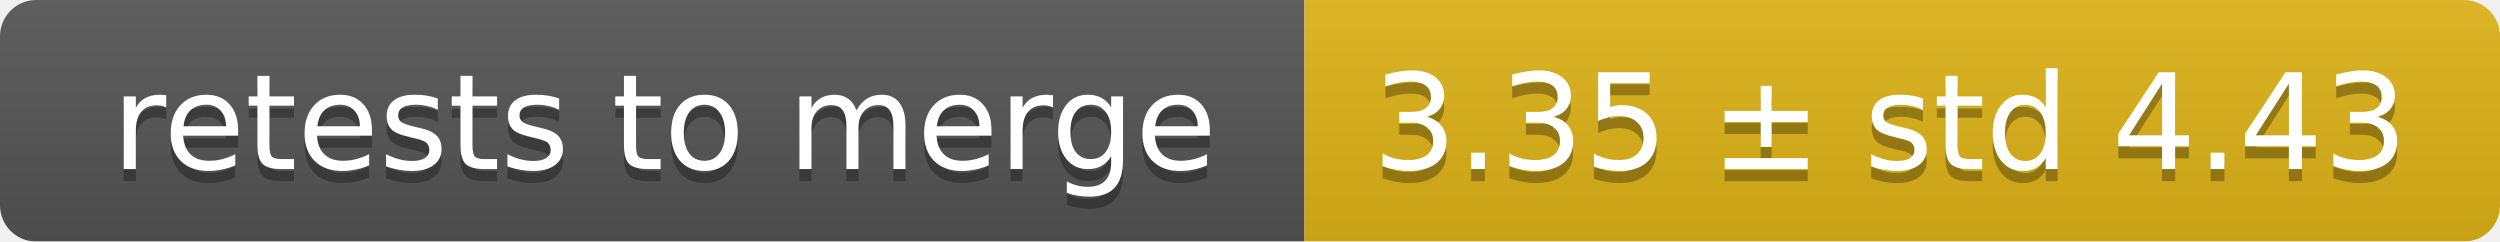
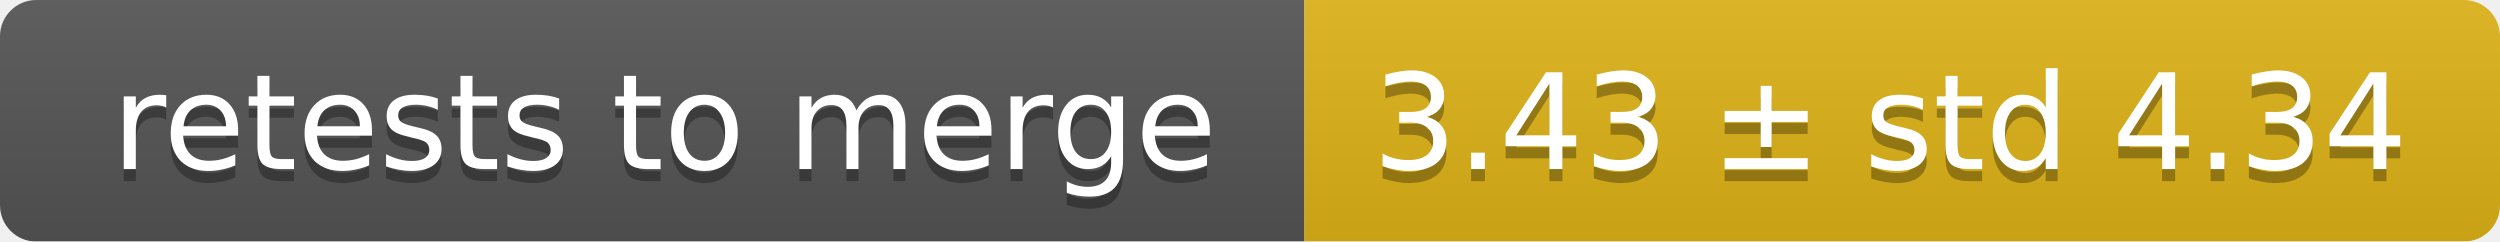
<svg xmlns="http://www.w3.org/2000/svg" width="207" height="20">
  <linearGradient id="smooth" x2="0" y2="100%">
    <stop offset="0" stop-color="#bbb" stop-opacity=".1" />
    <stop offset="1" stop-opacity=".1" />
  </linearGradient>
  <mask id="round">
    <rect width="207" height="20" rx="3" fill="#fff" />
  </mask>
  <g mask="url(#round)">
    <rect width="108" height="20" fill="#555" />
    <rect x="108" width="99" height="20" fill="#dfb317" />
    <rect width="207" height="20" fill="url(#smooth)" />
  </g>
  <g fill="#fff" text-anchor="middle" font-family="DejaVu Sans,Verdana,Geneva,sans-serif" font-size="11">
    <text x="55" y="15" fill="#010101" fill-opacity=".3">retests to merge</text>
    <text x="55" y="14">retests to merge</text>
-     <text x="156.5" y="15" fill="#010101" fill-opacity=".3">3.35 ± std 4.43</text>
-     <text x="156.5" y="14">3.35 ± std 4.43</text>
+     <text x="156.5" y="15" fill="#010101" fill-opacity=".3">3.43 ± std 4.34</text>
+     <text x="156.5" y="14">3.43 ± std 4.34</text>
  </g>
</svg>
